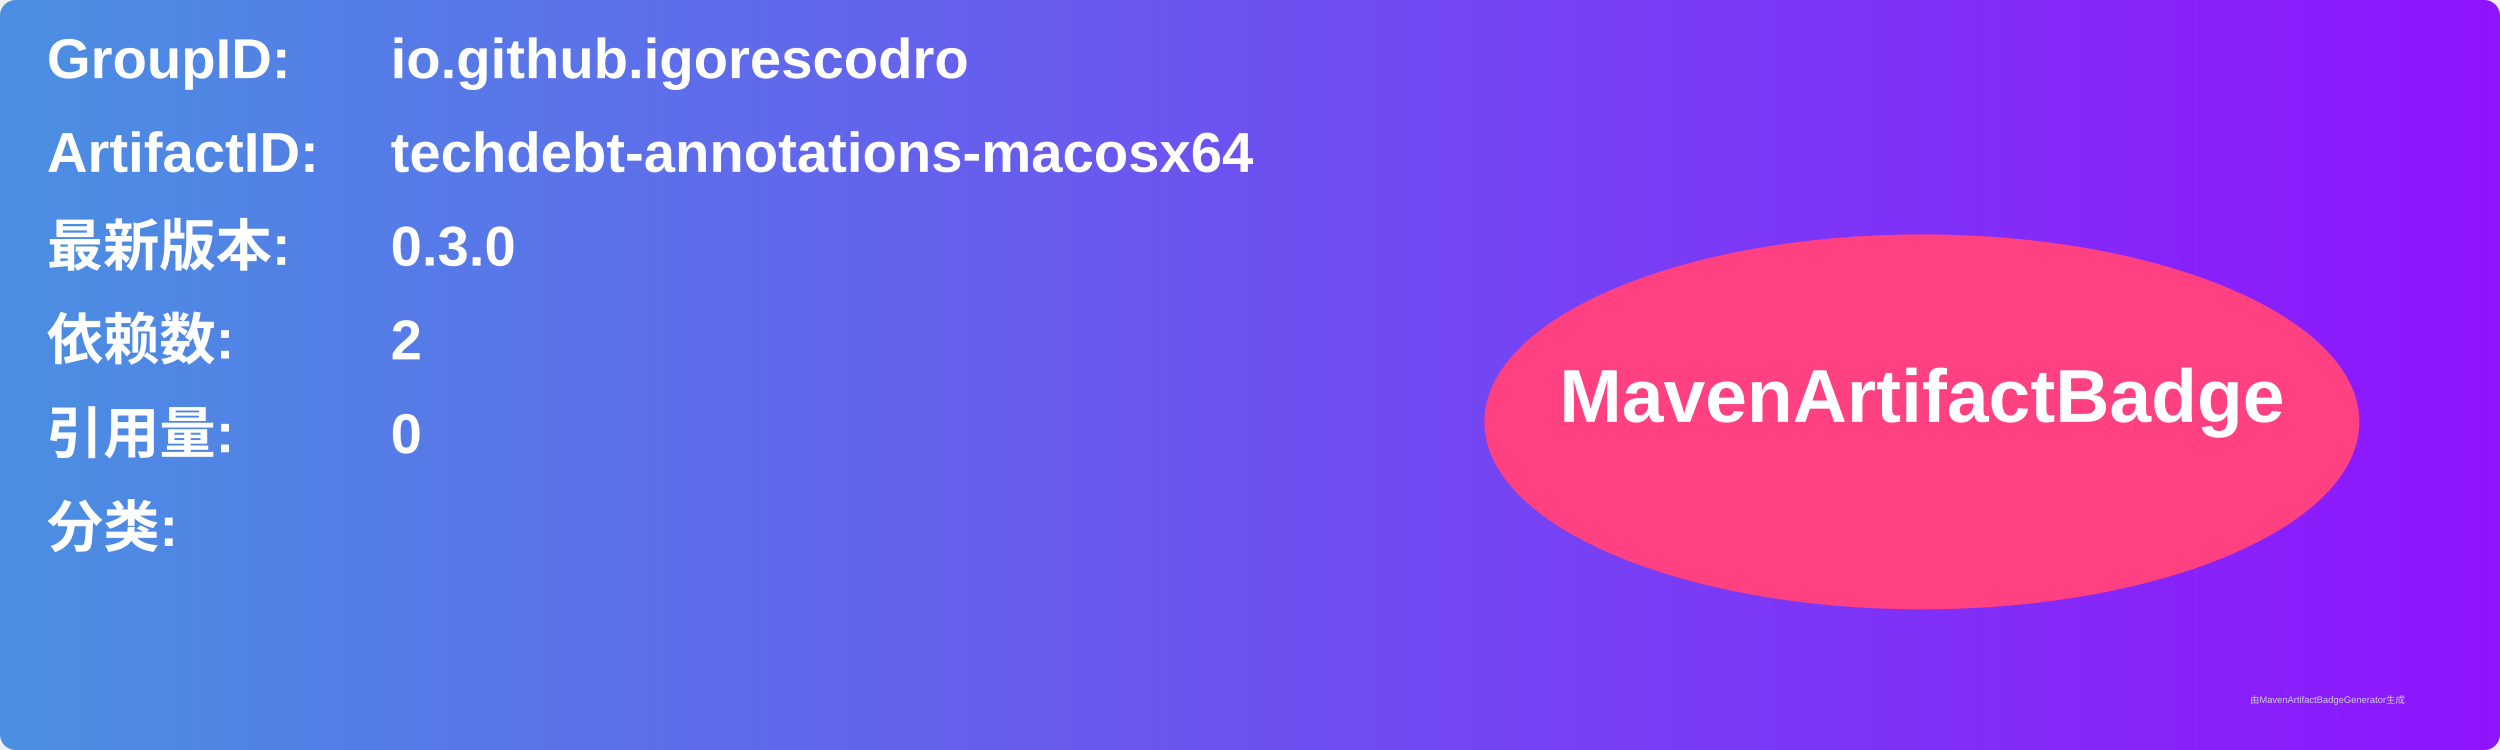
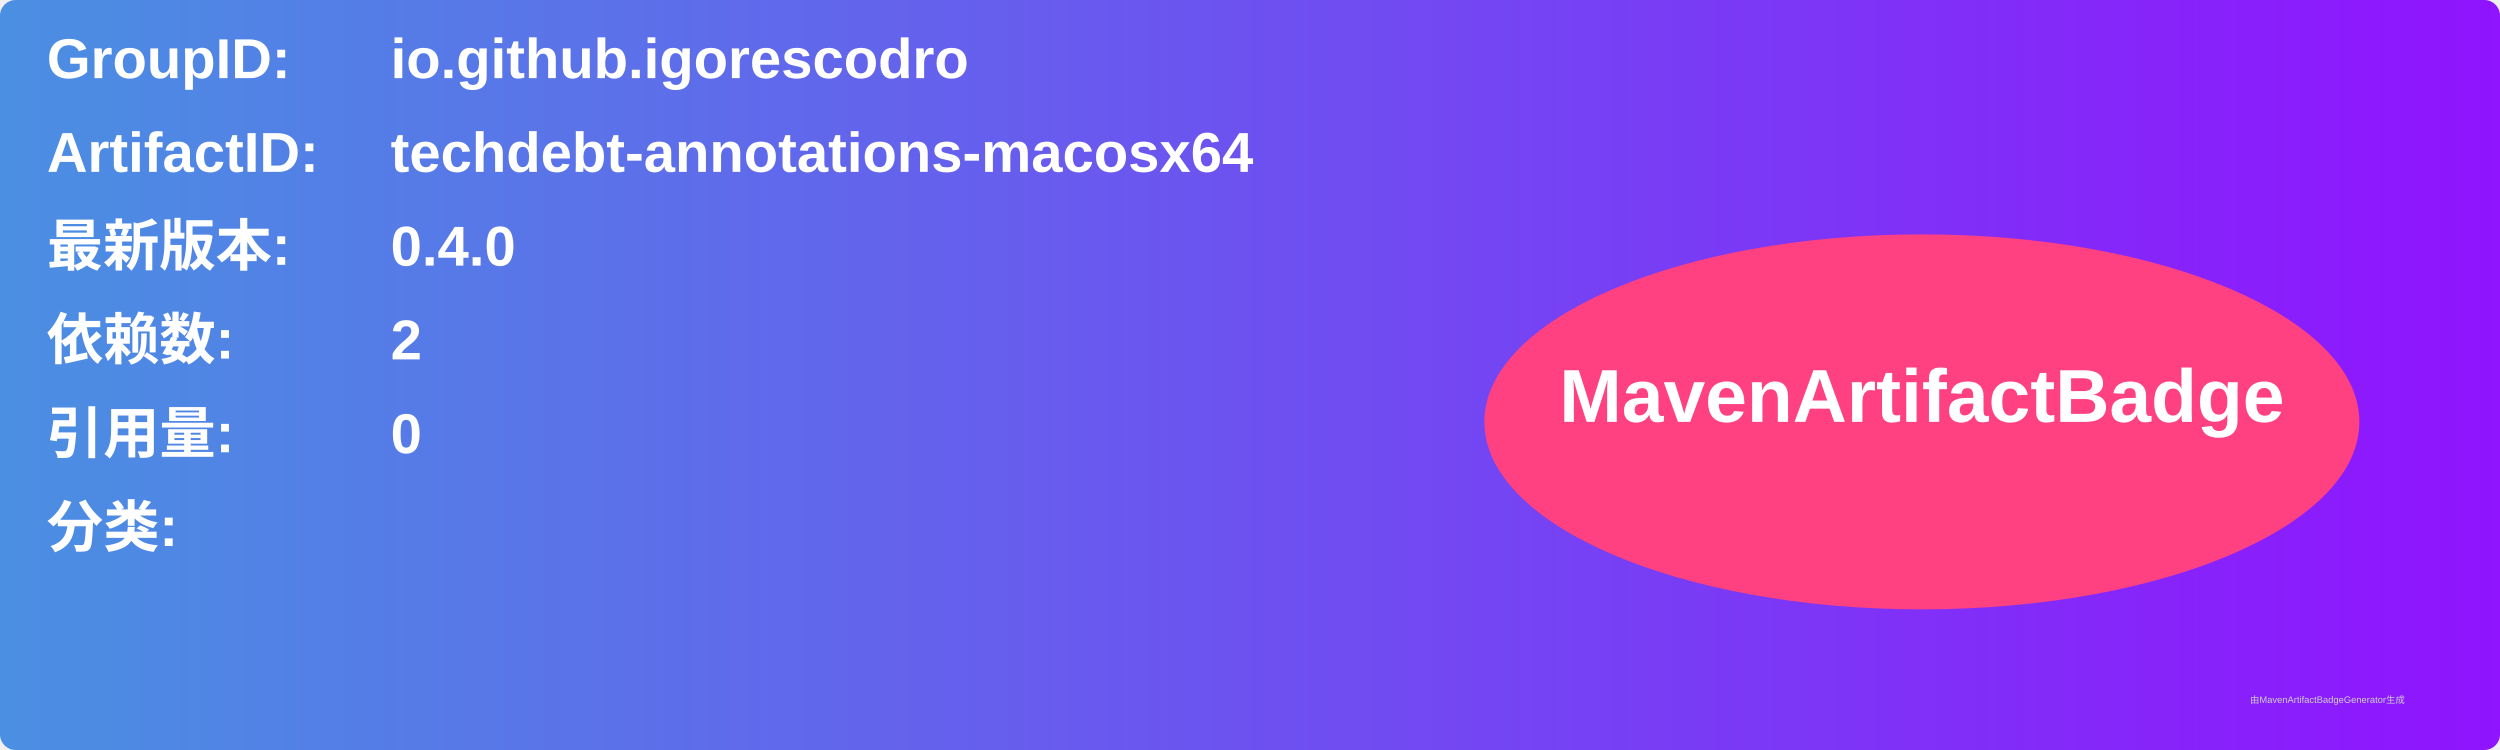
<svg xmlns="http://www.w3.org/2000/svg" width="800" height="240" viewBox="0 0 800 240">
  <linearGradient id="grad" x1="0%" y1="0%" x2="100%" y2="0%">
    <stop offset="0%" stop-color="#4a90e2" />
    <stop offset="100%" stop-color="#9013fe" />
  </linearGradient>
  <rect width="100%" height="100%" rx="5" ry="5" fill="url(#grad)" />
  <g transform="translate(15, 15)">
    <text x="0" y="10" font-family="Arial" font-size="18" fill="white" font-weight="bold" width="260">GroupID:</text>
    <text x="110" y="10" font-family="Arial" font-size="18" fill="white" font-weight="bold" width="460">io.github.igorescodro</text>
    <text x="0" y="40" font-family="Arial" font-size="18" fill="white" font-weight="bold" width="260">ArtifactID:</text>
    <text x="110" y="40" font-family="Arial" font-size="18" fill="white" font-weight="bold" width="460">techdebt-annotations-macosx64</text>
    <text x="0" y="70" font-family="Arial" font-size="18" fill="white" font-weight="bold">最新版本:</text>
    <text x="110" y="70" font-family="Arial" font-size="18" fill="white" font-weight="bold">
-       <tspan font-weight="bold">0.3.0</tspan>
+       <tspan font-weight="bold">0.4.0</tspan>
    </text>
    <text x="0" y="100" font-family="Arial" font-size="18" fill="white" font-weight="bold">依赖数: </text>
    <text x="110" y="100" font-family="Arial" font-size="18" fill="white">
      <tspan font-weight="bold">2</tspan>
    </text>
    <text x="0" y="130" font-family="Arial" font-size="18" fill="white" font-weight="bold">引用量: </text>
    <text x="110" y="130" font-family="Arial" font-size="18" fill="white">
      <tspan font-weight="bold">0</tspan>
    </text>
    <text x="0" y="160" font-family="Arial" font-size="18" fill="white" font-weight="bold">分类:</text>
    <text x="10" y="190" font-family="Arial" font-size="10" fill="white">
      <tspan font-weight="bold" />
    </text>
    <ellipse cx="600" cy="120" rx="140" ry="60" fill="#ff4081" />
    <text x="600" y="120" text-anchor="middle" font-family="Arial" font-size="24" fill="white" font-weight="bold">MavenArtifactBadge</text>
  </g>
  <text x="720" y="225" font-family="Arial" font-size="3" fill="#d0d0d0">由MavenArtifactBadgeGenerator生成</text>
</svg>
